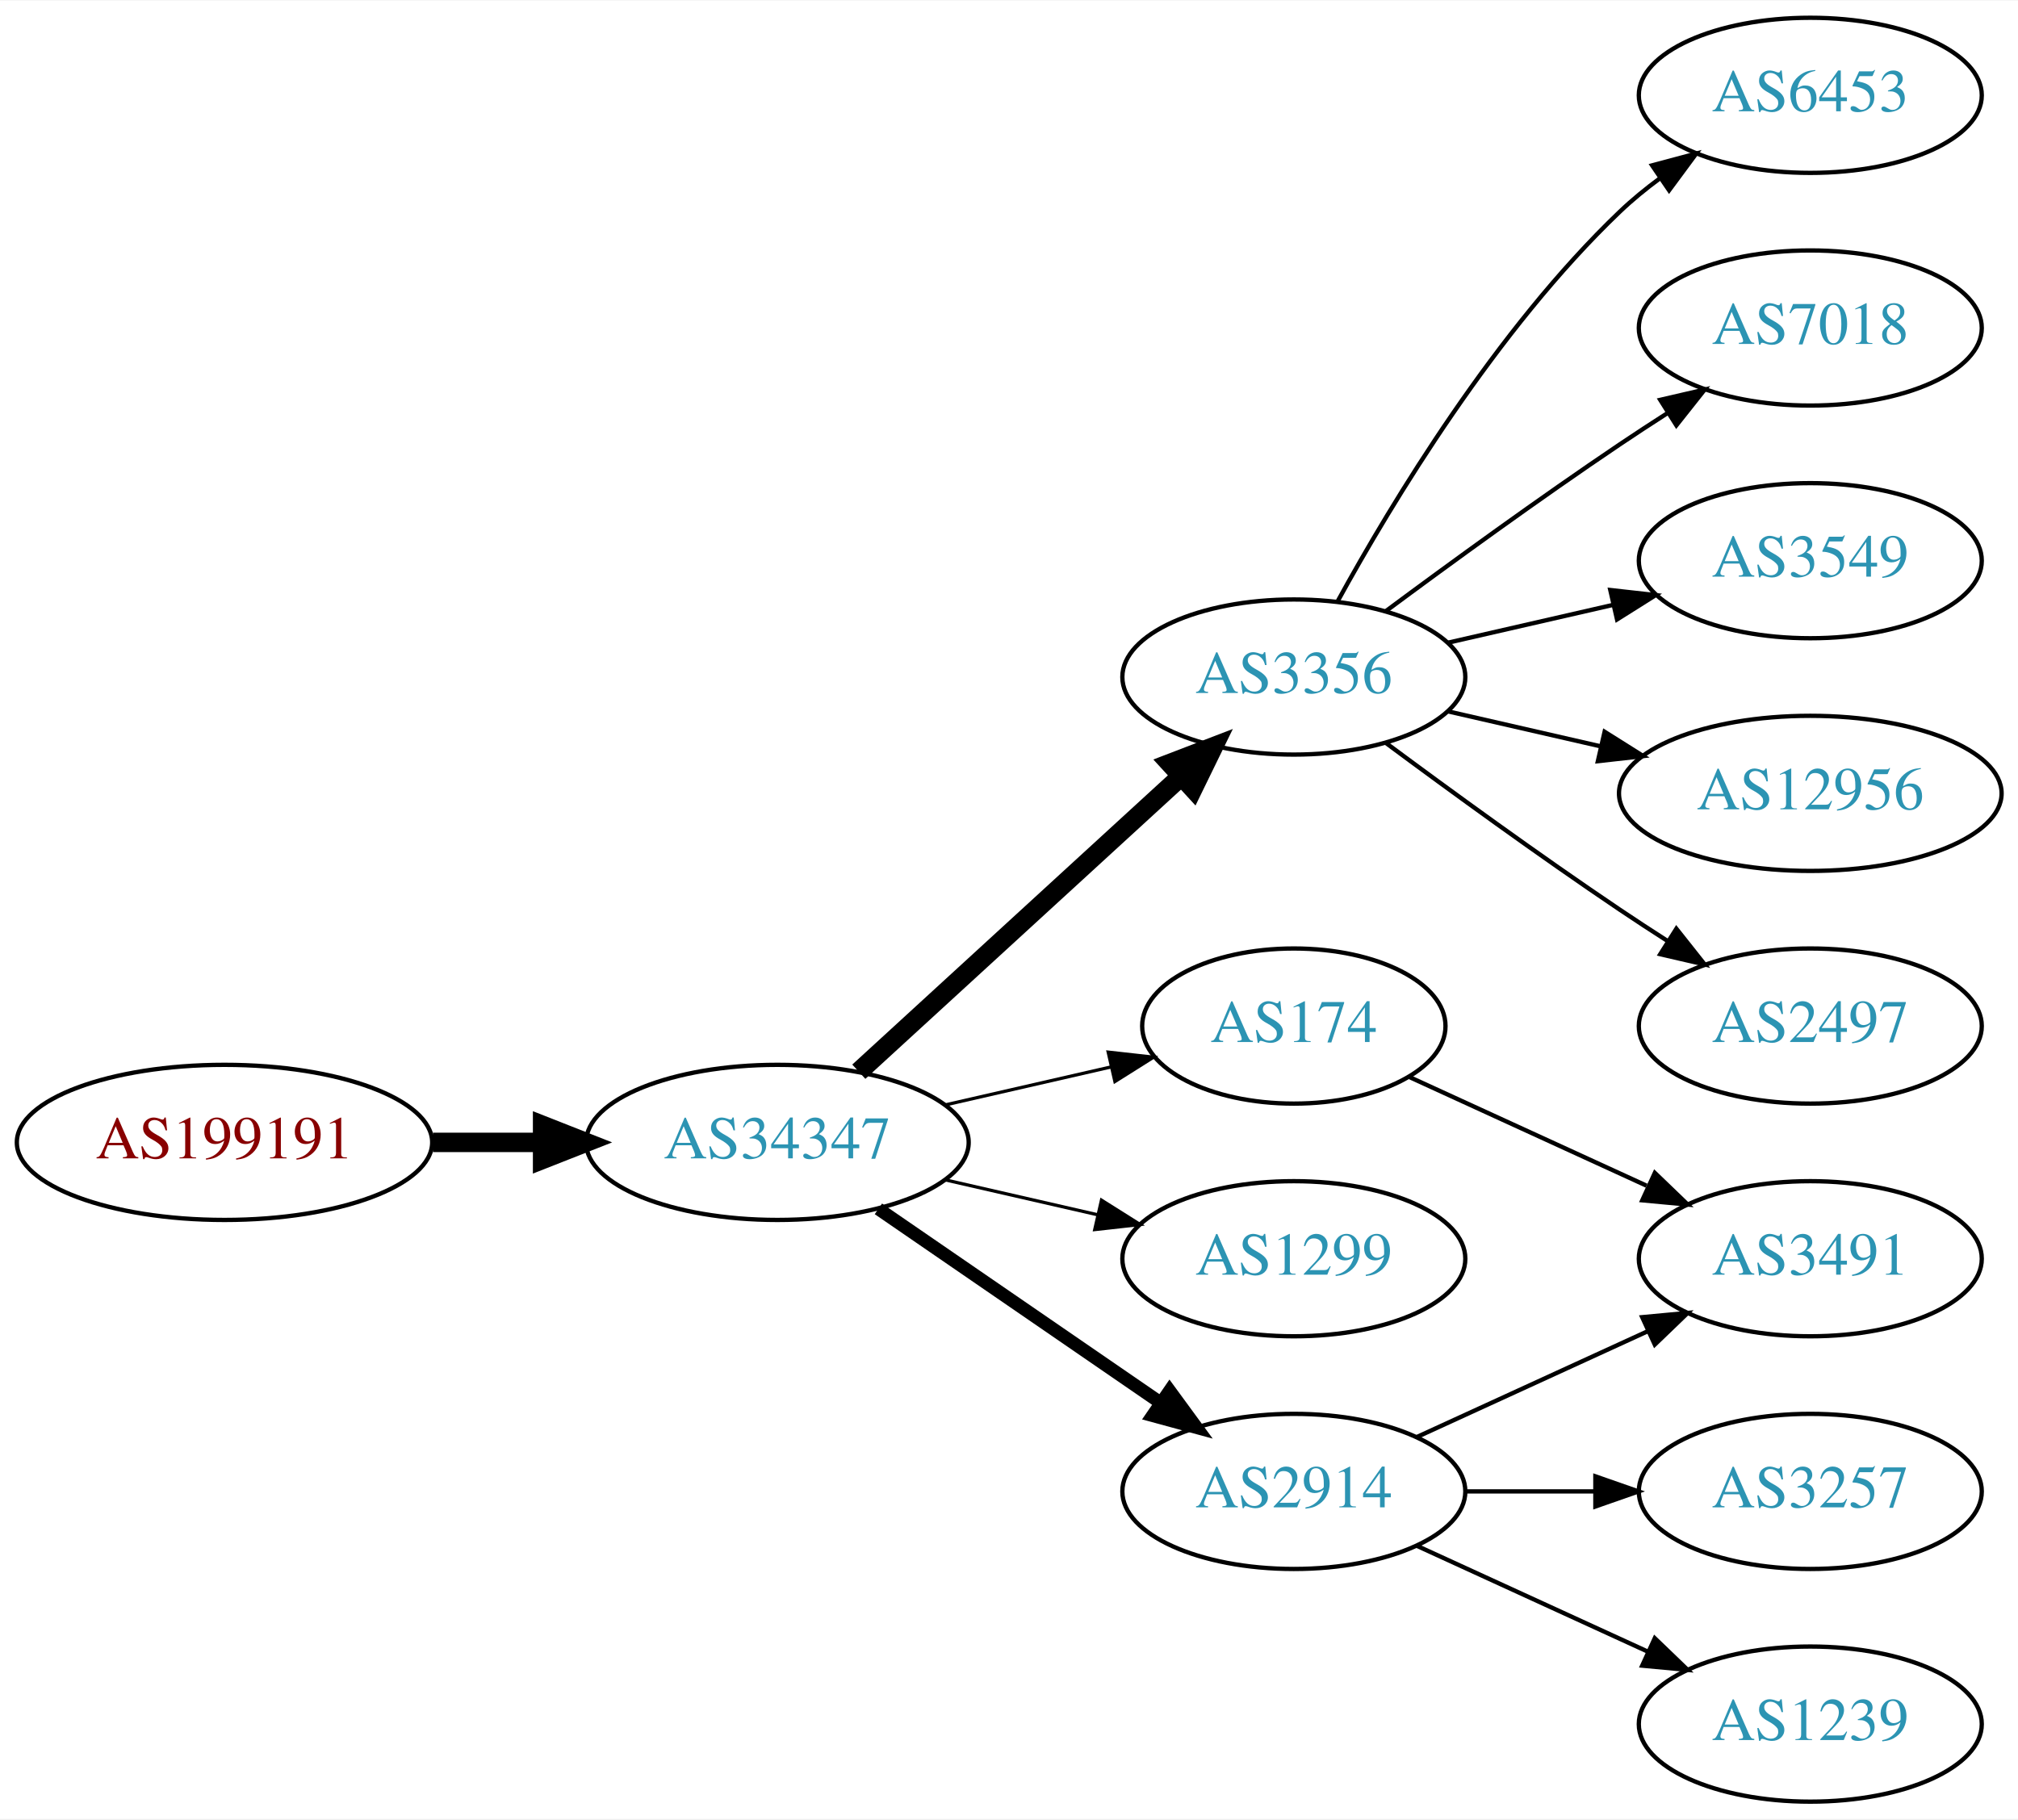
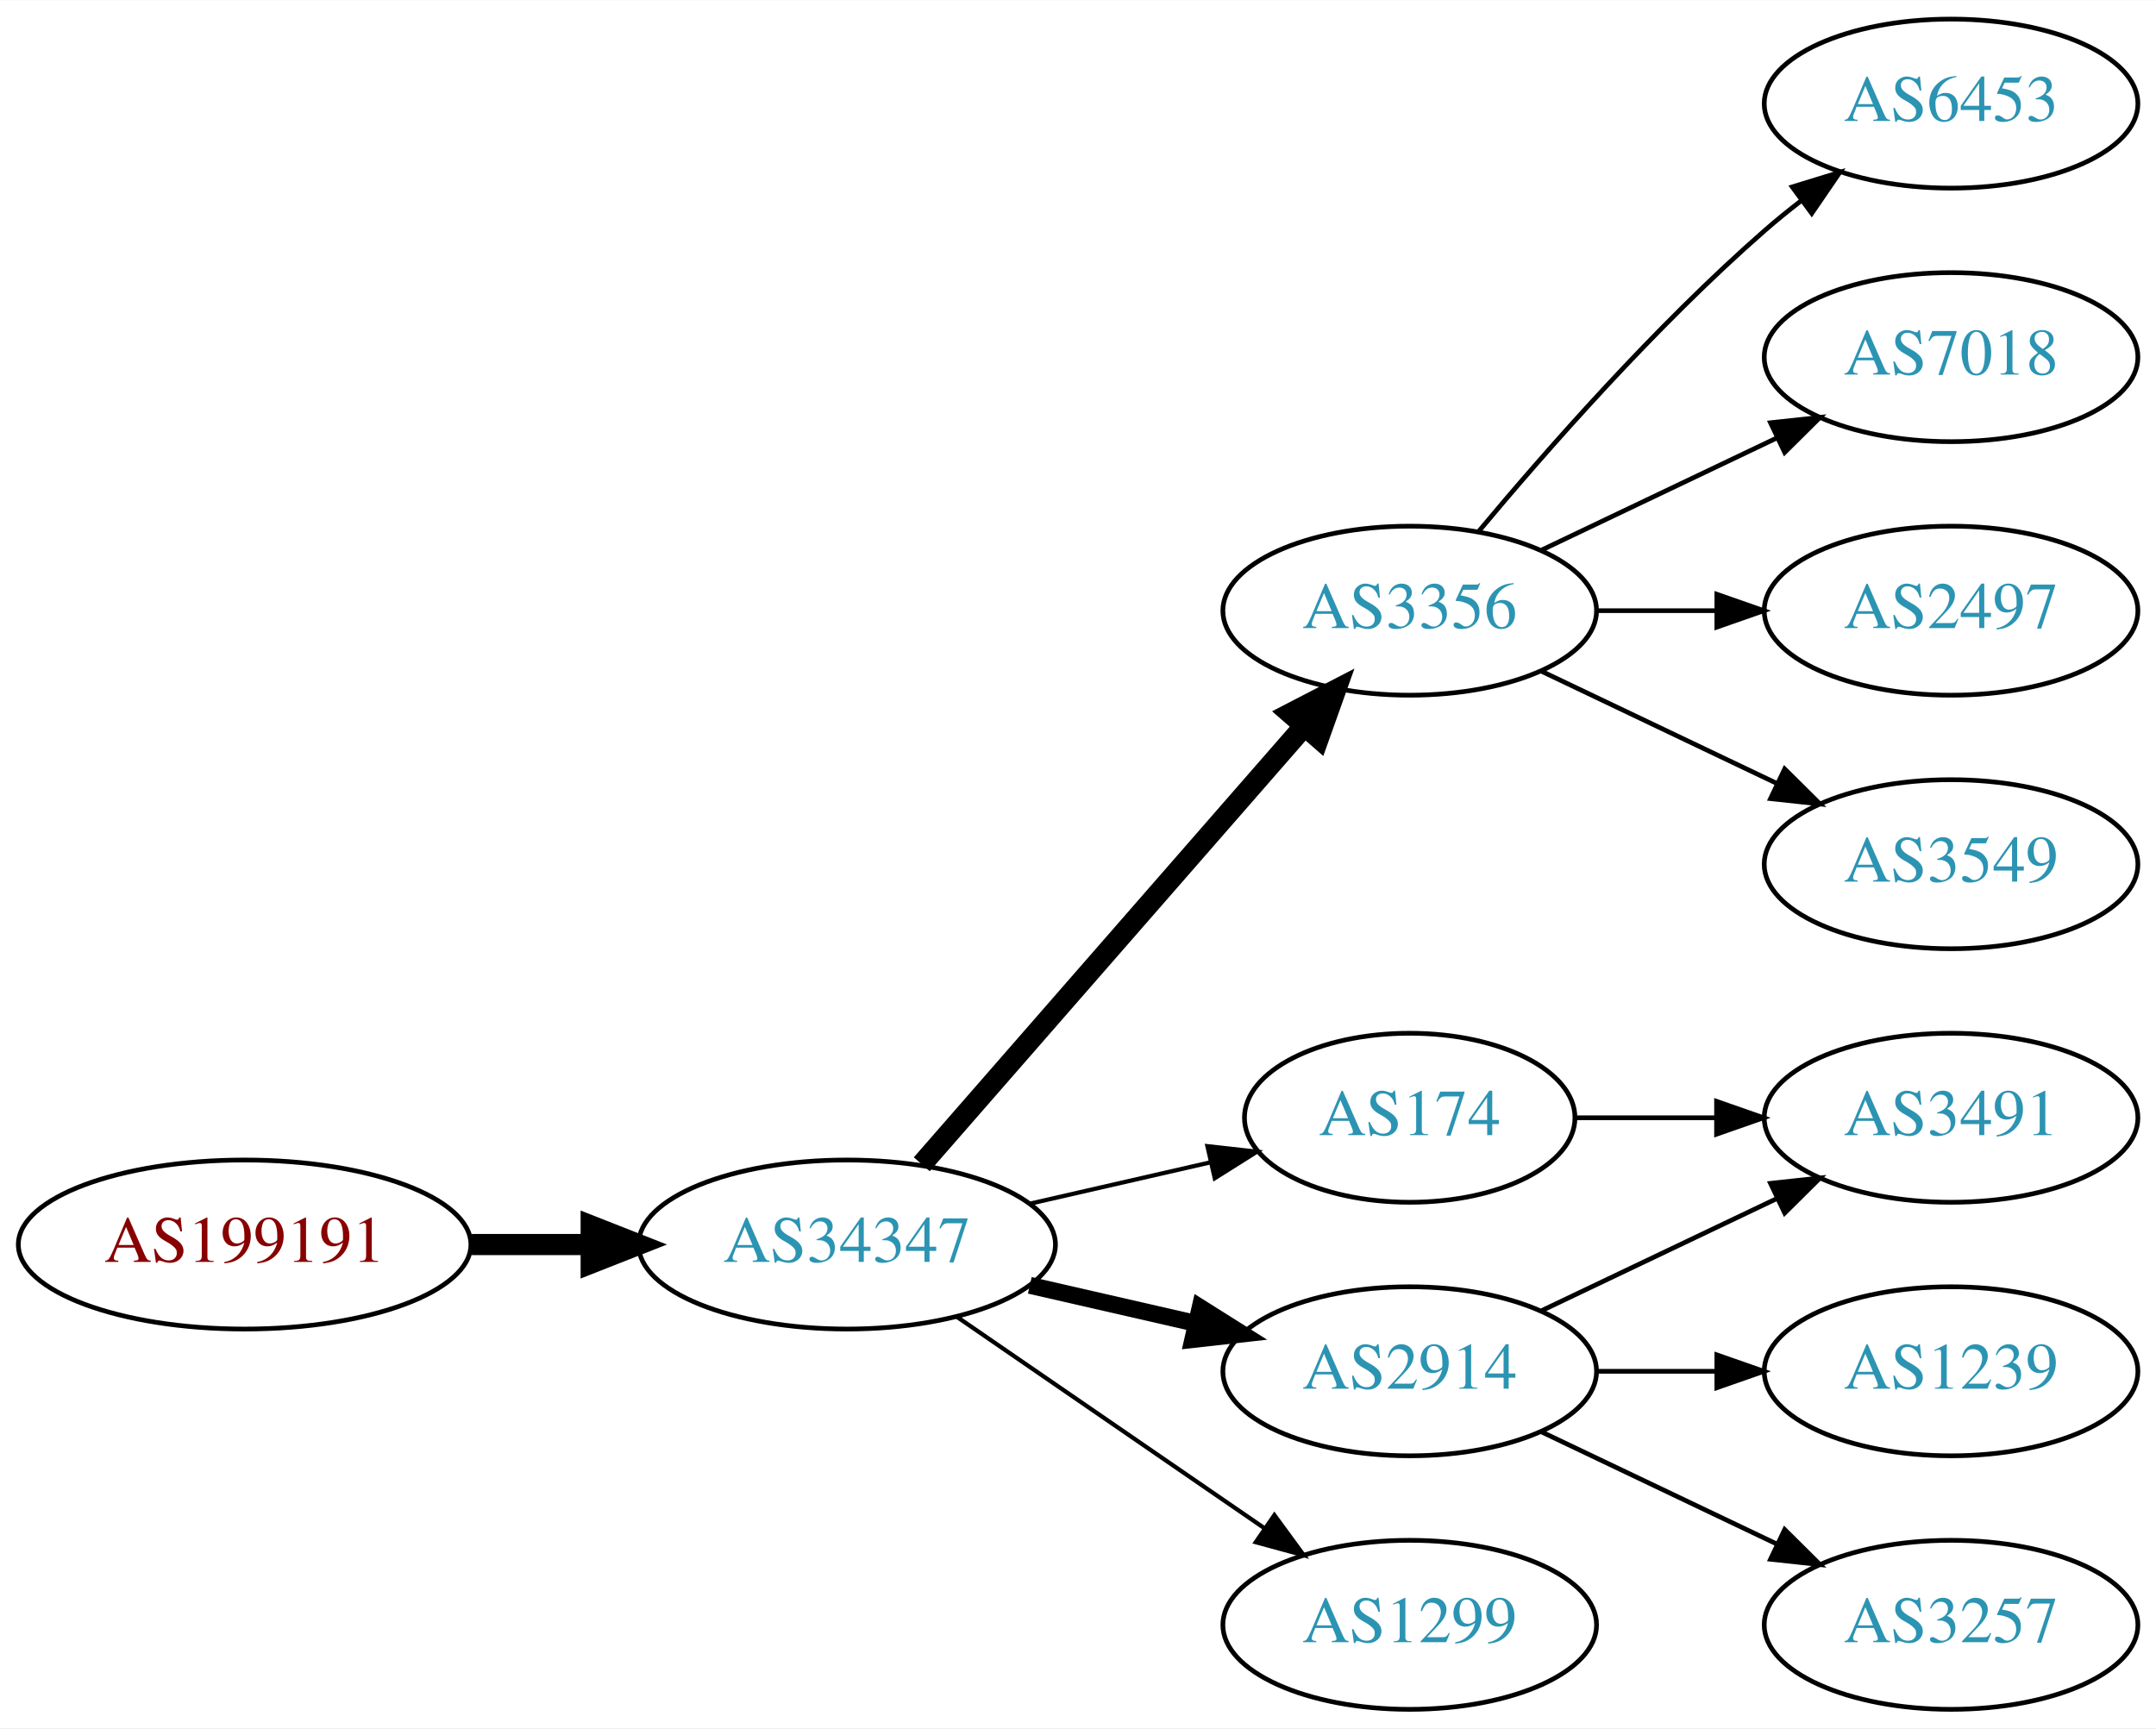
- <svg xmlns="http://www.w3.org/2000/svg" xmlns:xlink="http://www.w3.org/1999/xlink" width="468pt" height="422pt" viewBox="0.00 0.00 468.27 422.00">
-   <g id="graph0" class="graph" transform="scale(1 1) rotate(0) translate(4 418)">
-     <polygon fill="white" stroke="none" points="-4,4 -4,-418 464.269,-418 464.269,4 -4,4" />
+ <svg xmlns="http://www.w3.org/2000/svg" xmlns:xlink="http://www.w3.org/1999/xlink" width="459pt" height="368pt" viewBox="0.00 0.00 459.17 368.00">
+   <g id="graph0" class="graph" transform="scale(1 1) rotate(0) translate(4 364)">
+     <polygon fill="white" stroke="none" points="-4,4 -4,-364 455.17,-364 455.17,4 -4,4" />
    <g id="node1" class="node">
      <g id="a_node1">
        <a xlink:href="/asn/199191" xlink:title="AS199191 ~ Klausner Trading International GmbH [AT]">
-           <ellipse fill="#ffffff" stroke="black" cx="48.096" cy="-153" rx="48.192" ry="18" />
-           <text text-anchor="middle" x="48.096" y="-149.3" font-family="Times,serif" font-size="14.00" fill="#880000">AS199191</text>
+           <ellipse fill="#ffffff" stroke="black" cx="48.096" cy="-99" rx="48.192" ry="18" />
+           <text text-anchor="middle" x="48.096" y="-95.3" font-family="Times,serif" font-size="14.00" fill="#880000">AS199191</text>
        </a>
      </g>
    </g>
    <g id="node2" class="node">
      <g id="a_node2">
        <a xlink:href="/asn/34347" xlink:title="AS34347 ~ Stadtwerke Hall in Tirol GmbH [AT]">
-           <ellipse fill="#ffffff" stroke="black" cx="176.388" cy="-153" rx="44.393" ry="18" />
-           <text text-anchor="middle" x="176.388" y="-149.3" font-family="Times,serif" font-size="14.00" fill="#2c94b3">AS34347</text>
+           <ellipse fill="#ffffff" stroke="black" cx="176.388" cy="-99" rx="44.393" ry="18" />
+           <text text-anchor="middle" x="176.388" y="-95.3" font-family="Times,serif" font-size="14.00" fill="#2c94b3">AS34347</text>
        </a>
      </g>
    </g>
    <g id="edge1" class="edge">
-       <path fill="none" stroke="black" stroke-width="4.5" d="M96.481,-153C104.742,-153 113.386,-153 121.799,-153" />
-       <polygon fill="black" stroke="black" stroke-width="4.5" points="121.904,-156.938 131.904,-153 121.904,-149.063 121.904,-156.938" />
+       <path fill="none" stroke="black" stroke-width="4.5" d="M96.481,-99C104.742,-99 113.386,-99 121.799,-99" />
+       <polygon fill="black" stroke="black" stroke-width="4.5" points="121.904,-102.938 131.904,-99 121.904,-95.063 121.904,-102.938" />
    </g>
    <g id="node3" class="node">
      <g id="a_node3">
        <a xlink:href="/asn/3356" xlink:title="AS3356 ~ Level 3 Parent, LLC [US]">
-           <ellipse fill="#ffffff" stroke="black" cx="296.23" cy="-261" rx="39.794" ry="18" />
-           <text text-anchor="middle" x="296.23" y="-257.3" font-family="Times,serif" font-size="14.00" fill="#2c94b3">AS3356</text>
+           <ellipse fill="#ffffff" stroke="black" cx="296.23" cy="-234" rx="39.794" ry="18" />
+           <text text-anchor="middle" x="296.23" y="-230.3" font-family="Times,serif" font-size="14.00" fill="#2c94b3">AS3356</text>
        </a>
      </g>
    </g>
    <g id="edge2" class="edge">
-       <path fill="none" stroke="black" stroke-width="4.5" d="M195.285,-169.403C215.214,-187.667 247.571,-217.322 270.048,-237.921" />
-       <polygon fill="black" stroke="black" stroke-width="4.5" points="267.517,-240.943 277.55,-244.797 272.838,-235.137 267.517,-240.943" />
+       <path fill="none" stroke="black" stroke-width="4.5" d="M192.312,-116.098C212.855,-139.631 249.974,-182.155 273.571,-209.187" />
+       <polygon fill="black" stroke="black" stroke-width="4.5" points="270.884,-212.097 280.426,-217.041 276.817,-206.918 270.884,-212.097" />
    </g>
    <g id="node4" class="node">
      <g id="a_node4">
-         <a xlink:href="/asn/174" xlink:title="AS174 ~ Cogent Communications [US]">
-           <ellipse fill="#ffffff" stroke="black" cx="296.23" cy="-180" rx="35.194" ry="18" />
-           <text text-anchor="middle" x="296.23" y="-176.3" font-family="Times,serif" font-size="14.00" fill="#2c94b3">AS174</text>
-         </a>
-       </g>
-     </g>
-     <g id="edge3" class="edge">
-       <path fill="none" stroke="black" stroke-width="0.75" d="M215.322,-161.692C227.639,-164.514 241.364,-167.658 253.915,-170.534" />
-       <polygon fill="black" stroke="black" stroke-width="0.75" points="253.15,-173.949 263.68,-172.771 254.714,-167.126 253.15,-173.949" />
-     </g>
-     <g id="node5" class="node">
-       <g id="a_node5">
-         <a xlink:href="/asn/1299" xlink:title="AS1299 ~ Telia Carrier [EU]">
-           <ellipse fill="#ffffff" stroke="black" cx="296.23" cy="-126" rx="39.794" ry="18" />
-           <text text-anchor="middle" x="296.23" y="-122.3" font-family="Times,serif" font-size="14.00" fill="#2c94b3">AS1299</text>
-         </a>
-       </g>
-     </g>
-     <g id="edge4" class="edge">
-       <path fill="none" stroke="black" stroke-width="0.75" d="M215.322,-144.308C226.563,-141.733 238.976,-138.889 250.599,-136.226" />
-       <polygon fill="black" stroke="black" stroke-width="0.75" points="251.595,-139.588 260.56,-133.943 250.031,-132.765 251.595,-139.588" />
-     </g>
-     <g id="node6" class="node">
-       <g id="a_node6">
        <a xlink:href="/asn/2914" xlink:title="AS2914 ~ NTT America, Inc. [US]">
          <ellipse fill="#ffffff" stroke="black" cx="296.23" cy="-72" rx="39.794" ry="18" />
          <text text-anchor="middle" x="296.23" y="-68.3" font-family="Times,serif" font-size="14.00" fill="#2c94b3">AS2914</text>
        </a>
      </g>
    </g>
+     <g id="edge3" class="edge">
+       <path fill="none" stroke="black" stroke-width="3.6" d="M215.322,-90.308C226.563,-87.733 238.976,-84.889 250.599,-82.226" />
+       <polygon fill="black" stroke="black" stroke-width="3.6" points="251.595,-85.588 260.56,-79.944 250.031,-78.765 251.595,-85.588" />
+     </g>
+     <g id="node5" class="node">
+       <g id="a_node5">
+         <a xlink:href="/asn/174" xlink:title="AS174 ~ Cogent Communications [US]">
+           <ellipse fill="#ffffff" stroke="black" cx="296.23" cy="-126" rx="35.194" ry="18" />
+           <text text-anchor="middle" x="296.23" y="-122.3" font-family="Times,serif" font-size="14.00" fill="#2c94b3">AS174</text>
+         </a>
+       </g>
+     </g>
+     <g id="edge4" class="edge">
+       <path fill="none" stroke="black" stroke-width="0.9" d="M215.322,-107.692C227.639,-110.514 241.364,-113.658 253.915,-116.534" />
+       <polygon fill="black" stroke="black" stroke-width="0.9" points="253.15,-119.949 263.68,-118.771 254.714,-113.126 253.15,-119.949" />
+     </g>
+     <g id="node6" class="node">
+       <g id="a_node6">
+         <a xlink:href="/asn/1299" xlink:title="AS1299 ~ Telia Carrier [EU]">
+           <ellipse fill="#ffffff" stroke="black" cx="296.23" cy="-18" rx="39.794" ry="18" />
+           <text text-anchor="middle" x="296.23" y="-14.3" font-family="Times,serif" font-size="14.00" fill="#2c94b3">AS1299</text>
+         </a>
+       </g>
+     </g>
    <g id="edge5" class="edge">
-       <path fill="none" stroke="black" stroke-width="3" d="M199.83,-137.574C218.412,-124.802 244.972,-106.545 265.352,-92.537" />
-       <polygon fill="black" stroke="black" stroke-width="3" points="267.408,-95.371 273.666,-86.822 263.443,-89.602 267.408,-95.371" />
+       <path fill="none" stroke="black" stroke-width="0.9" d="M199.83,-83.574C218.412,-70.802 244.972,-52.545 265.352,-38.537" />
+       <polygon fill="black" stroke="black" stroke-width="0.9" points="267.408,-41.371 273.666,-32.822 263.443,-35.602 267.408,-41.371" />
    </g>
    <g id="node7" class="node">
      <g id="a_node7">
        <a xlink:href="/asn/6453" xlink:title="AS6453 ~ TATA COMMUNICATIONS (AMERICA) INC [US]">
-           <ellipse fill="#ffffff" stroke="black" cx="416.073" cy="-396" rx="39.794" ry="18" />
-           <text text-anchor="middle" x="416.073" y="-392.3" font-family="Times,serif" font-size="14.00" fill="#2c94b3">AS6453</text>
+           <ellipse fill="#ffffff" stroke="black" cx="411.523" cy="-342" rx="39.794" ry="18" />
+           <text text-anchor="middle" x="411.523" y="-338.3" font-family="Times,serif" font-size="14.00" fill="#2c94b3">AS6453</text>
        </a>
      </g>
    </g>
    <g id="edge6" class="edge">
-       <path fill="none" stroke="black" d="M306.471,-278.713C319.017,-301.561 343.194,-341.611 371.877,-369 374.745,-371.739 377.934,-374.347 381.243,-376.785" />
-       <polygon fill="black" stroke="black" points="379.366,-379.742 389.602,-382.477 383.306,-373.956 379.366,-379.742" />
+       <path fill="none" stroke="black" d="M310.86,-250.817C325.143,-267.929 348.689,-294.745 371.877,-315 374.342,-317.154 376.981,-319.294 379.678,-321.372" />
+       <polygon fill="black" stroke="black" points="377.703,-324.264 387.832,-327.37 381.851,-318.625 377.703,-324.264" />
    </g>
    <g id="node8" class="node">
      <g id="a_node8">
        <a xlink:href="/asn/7018" xlink:title="AS7018 ~ AT&amp;T Services, Inc. [US]">
-           <ellipse fill="#ffffff" stroke="black" cx="416.073" cy="-342" rx="39.794" ry="18" />
-           <text text-anchor="middle" x="416.073" y="-338.3" font-family="Times,serif" font-size="14.00" fill="#2c94b3">AS7018</text>
+           <ellipse fill="#ffffff" stroke="black" cx="411.523" cy="-288" rx="39.794" ry="18" />
+           <text text-anchor="middle" x="411.523" y="-284.3" font-family="Times,serif" font-size="14.00" fill="#2c94b3">AS7018</text>
        </a>
      </g>
    </g>
    <g id="edge7" class="edge">
-       <path fill="none" stroke="black" d="M317.56,-276.277C332.423,-287.304 353.167,-302.407 371.877,-315 375.426,-317.389 379.176,-319.839 382.924,-322.242" />
-       <polygon fill="black" stroke="black" points="381.251,-325.325 391.573,-327.712 384.993,-319.409 381.251,-325.325" />
+       <path fill="none" stroke="black" d="M324.367,-246.934C339.361,-254.081 358.182,-263.052 374.405,-270.785" />
+       <polygon fill="black" stroke="black" points="373.075,-274.028 383.608,-275.171 376.087,-267.709 373.075,-274.028" />
    </g>
    <g id="node9" class="node">
      <g id="a_node9">
-         <a xlink:href="/asn/3549" xlink:title="AS3549 ~ Level 3 Parent, LLC [US]">
-           <ellipse fill="#ffffff" stroke="black" cx="416.073" cy="-288" rx="39.794" ry="18" />
-           <text text-anchor="middle" x="416.073" y="-284.3" font-family="Times,serif" font-size="14.00" fill="#2c94b3">AS3549</text>
+         <a xlink:href="/asn/2497" xlink:title="AS2497 ~ Internet Initiative Japan Inc. [JP]">
+           <ellipse fill="#ffffff" stroke="black" cx="411.523" cy="-234" rx="39.794" ry="18" />
+           <text text-anchor="middle" x="411.523" y="-230.3" font-family="Times,serif" font-size="14.00" fill="#2c94b3">AS2497</text>
        </a>
      </g>
    </g>
    <g id="edge8" class="edge">
-       <path fill="none" stroke="black" d="M331.949,-268.955C343.949,-271.704 357.57,-274.825 370.263,-277.733" />
-       <polygon fill="black" stroke="black" points="369.665,-281.187 380.194,-280.009 371.229,-274.364 369.665,-281.187" />
+       <path fill="none" stroke="black" d="M335.902,-234C344.105,-234 352.869,-234 361.401,-234" />
+       <polygon fill="black" stroke="black" points="361.641,-237.5 371.641,-234 361.641,-230.5 361.641,-237.5" />
    </g>
    <g id="node10" class="node">
      <g id="a_node10">
-         <a xlink:href="/asn/12956" xlink:title="AS12956 ~ TELXIUS [ES]">
-           <ellipse fill="#ffffff" stroke="black" cx="416.073" cy="-234" rx="44.393" ry="18" />
-           <text text-anchor="middle" x="416.073" y="-230.3" font-family="Times,serif" font-size="14.00" fill="#2c94b3">AS12956</text>
+         <a xlink:href="/asn/3549" xlink:title="AS3549 ~ Level 3 Parent, LLC [US]">
+           <ellipse fill="#ffffff" stroke="black" cx="411.523" cy="-180" rx="39.794" ry="18" />
+           <text text-anchor="middle" x="411.523" y="-176.3" font-family="Times,serif" font-size="14.00" fill="#2c94b3">AS3549</text>
        </a>
      </g>
    </g>
    <g id="edge9" class="edge">
-       <path fill="none" stroke="black" d="M331.949,-253.045C343.088,-250.493 355.623,-247.621 367.516,-244.896" />
-       <polygon fill="black" stroke="black" points="368.345,-248.297 377.31,-242.652 366.781,-241.474 368.345,-248.297" />
+       <path fill="none" stroke="black" d="M324.367,-221.066C339.361,-213.919 358.182,-204.948 374.405,-197.215" />
+       <polygon fill="black" stroke="black" points="376.087,-200.291 383.608,-192.829 373.075,-193.972 376.087,-200.291" />
    </g>
    <g id="node11" class="node">
      <g id="a_node11">
-         <a xlink:href="/asn/2497" xlink:title="AS2497 ~ Internet Initiative Japan Inc. [JP]">
-           <ellipse fill="#ffffff" stroke="black" cx="416.073" cy="-180" rx="39.794" ry="18" />
-           <text text-anchor="middle" x="416.073" y="-176.3" font-family="Times,serif" font-size="14.00" fill="#2c94b3">AS2497</text>
+         <a xlink:href="/asn/3491" xlink:title="AS3491 ~ PCCW Global, Inc. [US]">
+           <ellipse fill="#ffffff" stroke="black" cx="411.523" cy="-126" rx="39.794" ry="18" />
+           <text text-anchor="middle" x="411.523" y="-122.3" font-family="Times,serif" font-size="14.00" fill="#2c94b3">AS3491</text>
        </a>
      </g>
    </g>
    <g id="edge10" class="edge">
-       <path fill="none" stroke="black" d="M317.56,-245.723C332.423,-234.696 353.167,-219.593 371.877,-207 375.426,-204.611 379.176,-202.161 382.924,-199.758" />
-       <polygon fill="black" stroke="black" points="384.993,-202.591 391.573,-194.288 381.251,-196.675 384.993,-202.591" />
+       <path fill="none" stroke="black" d="M324.367,-84.934C339.361,-92.081 358.182,-101.052 374.405,-108.785" />
+       <polygon fill="black" stroke="black" points="373.075,-112.028 383.608,-113.171 376.087,-105.709 373.075,-112.028" />
    </g>
    <g id="node12" class="node">
      <g id="a_node12">
-         <a xlink:href="/asn/3491" xlink:title="AS3491 ~ PCCW Global, Inc. [US]">
-           <ellipse fill="#ffffff" stroke="black" cx="416.073" cy="-126" rx="39.794" ry="18" />
-           <text text-anchor="middle" x="416.073" y="-122.3" font-family="Times,serif" font-size="14.00" fill="#2c94b3">AS3491</text>
+         <a xlink:href="/asn/1239" xlink:title="AS1239 ~ Sprint [US]">
+           <ellipse fill="#ffffff" stroke="black" cx="411.523" cy="-72" rx="39.794" ry="18" />
+           <text text-anchor="middle" x="411.523" y="-68.3" font-family="Times,serif" font-size="14.00" fill="#2c94b3">AS1239</text>
        </a>
      </g>
    </g>
    <g id="edge11" class="edge">
-       <path fill="none" stroke="black" d="M323.091,-168.149C339.212,-160.762 360.214,-151.138 378.079,-142.952" />
-       <polygon fill="black" stroke="black" points="379.998,-145.923 387.631,-138.575 377.082,-139.559 379.998,-145.923" />
-     </g>
-     <g id="edge13" class="edge">
-       <path fill="none" stroke="black" d="M324.859,-84.661C340.816,-91.973 361.087,-101.261 378.369,-109.181" />
-       <polygon fill="black" stroke="black" points="377.068,-112.435 387.617,-113.419 379.984,-106.071 377.068,-112.435" />
+       <path fill="none" stroke="black" d="M335.902,-72C344.105,-72 352.869,-72 361.401,-72" />
+       <polygon fill="black" stroke="black" points="361.641,-75.5 371.641,-72 361.641,-68.5 361.641,-75.5" />
    </g>
    <g id="node13" class="node">
      <g id="a_node13">
        <a xlink:href="/asn/3257" xlink:title="AS3257 ~ GTT [DE]">
-           <ellipse fill="#ffffff" stroke="black" cx="416.073" cy="-72" rx="39.794" ry="18" />
-           <text text-anchor="middle" x="416.073" y="-68.3" font-family="Times,serif" font-size="14.00" fill="#2c94b3">AS3257</text>
+           <ellipse fill="#ffffff" stroke="black" cx="411.523" cy="-18" rx="39.794" ry="18" />
+           <text text-anchor="middle" x="411.523" y="-14.3" font-family="Times,serif" font-size="14.00" fill="#2c94b3">AS3257</text>
        </a>
      </g>
    </g>
    <g id="edge12" class="edge">
-       <path fill="none" stroke="black" d="M336.143,-72C345.696,-72 356.046,-72 366.008,-72" />
-       <polygon fill="black" stroke="black" points="366.201,-75.5 376.201,-72 366.201,-68.5 366.201,-75.5" />
+       <path fill="none" stroke="black" d="M324.367,-59.066C339.361,-51.919 358.182,-42.948 374.405,-35.215" />
+       <polygon fill="black" stroke="black" points="376.087,-38.291 383.608,-30.829 373.075,-31.972 376.087,-38.291" />
    </g>
-     <g id="node14" class="node">
-       <g id="a_node14">
-         <a xlink:href="/asn/1239" xlink:title="AS1239 ~ Sprint [US]">
-           <ellipse fill="#ffffff" stroke="black" cx="416.073" cy="-18" rx="39.794" ry="18" />
-           <text text-anchor="middle" x="416.073" y="-14.3" font-family="Times,serif" font-size="14.00" fill="#2c94b3">AS1239</text>
-         </a>
-       </g>
-     </g>
-     <g id="edge14" class="edge">
-       <path fill="none" stroke="black" d="M324.859,-59.339C340.816,-52.027 361.087,-42.739 378.369,-34.819" />
-       <polygon fill="black" stroke="black" points="379.984,-37.929 387.617,-30.581 377.068,-31.565 379.984,-37.929" />
+     <g id="edge13" class="edge">
+       <path fill="none" stroke="black" d="M331.529,-126C340.906,-126 351.257,-126 361.291,-126" />
+       <polygon fill="black" stroke="black" points="361.58,-129.5 371.58,-126 361.58,-122.5 361.58,-129.5" />
    </g>
  </g>
</svg>
